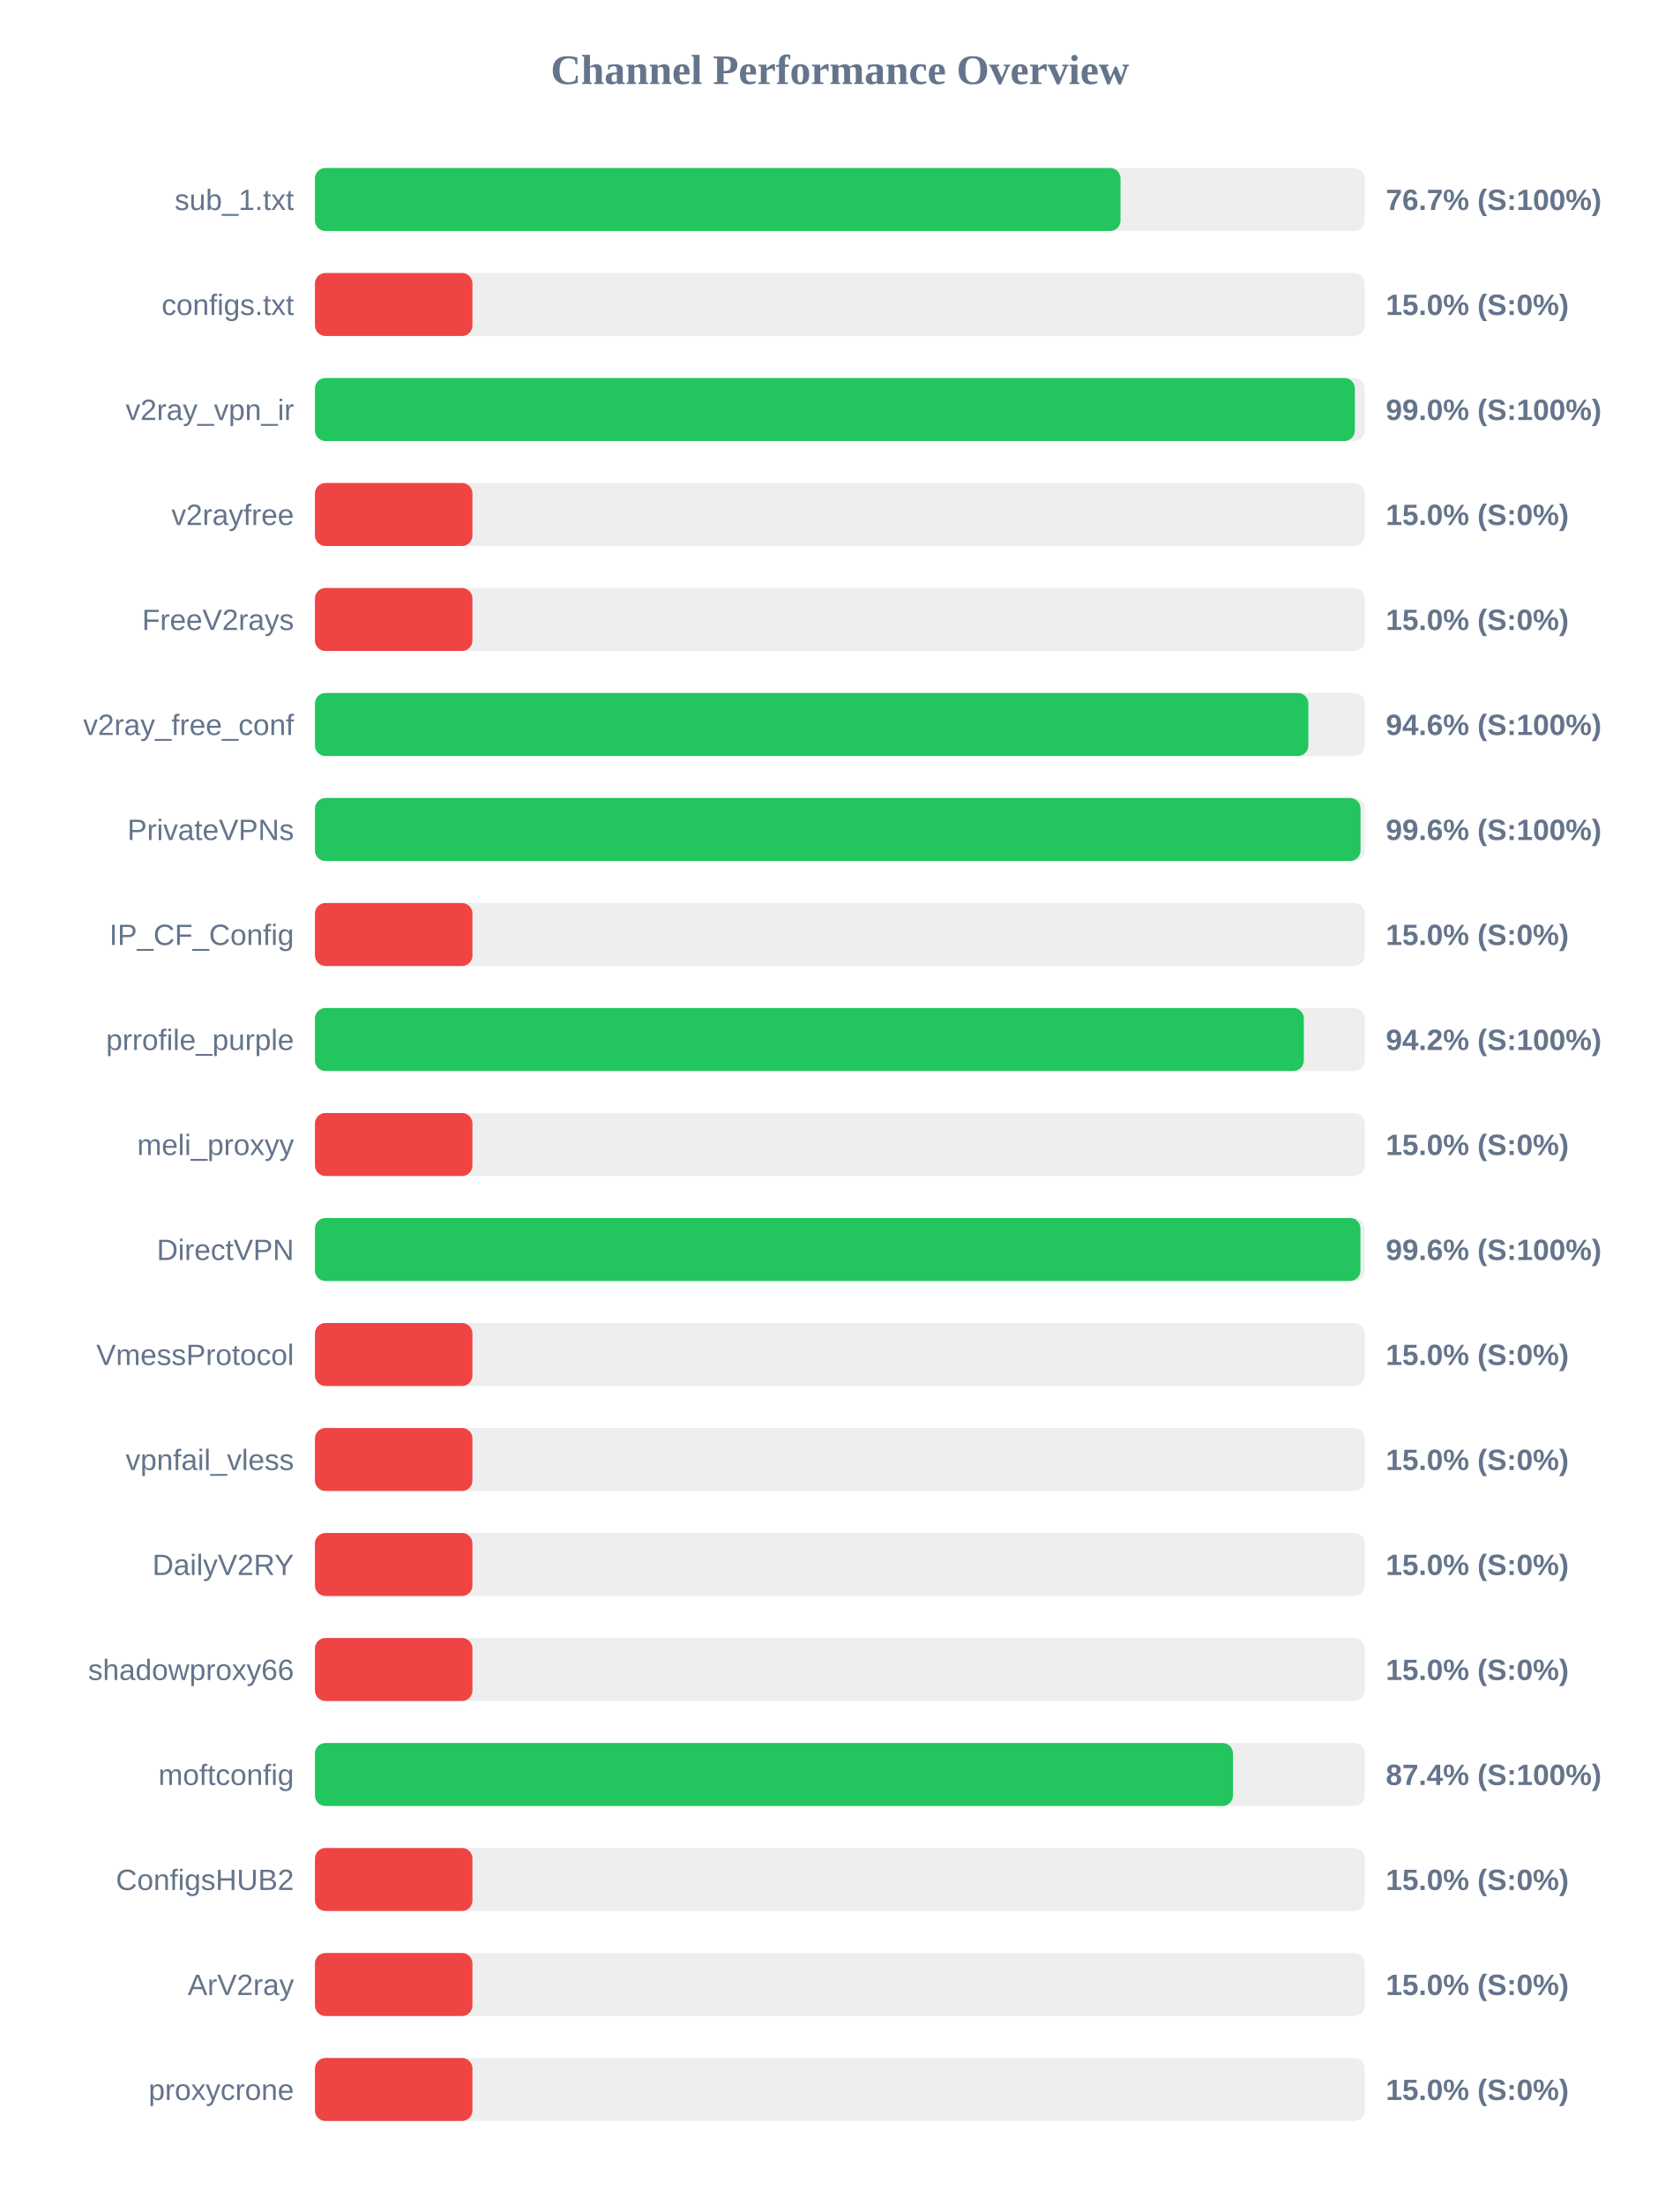
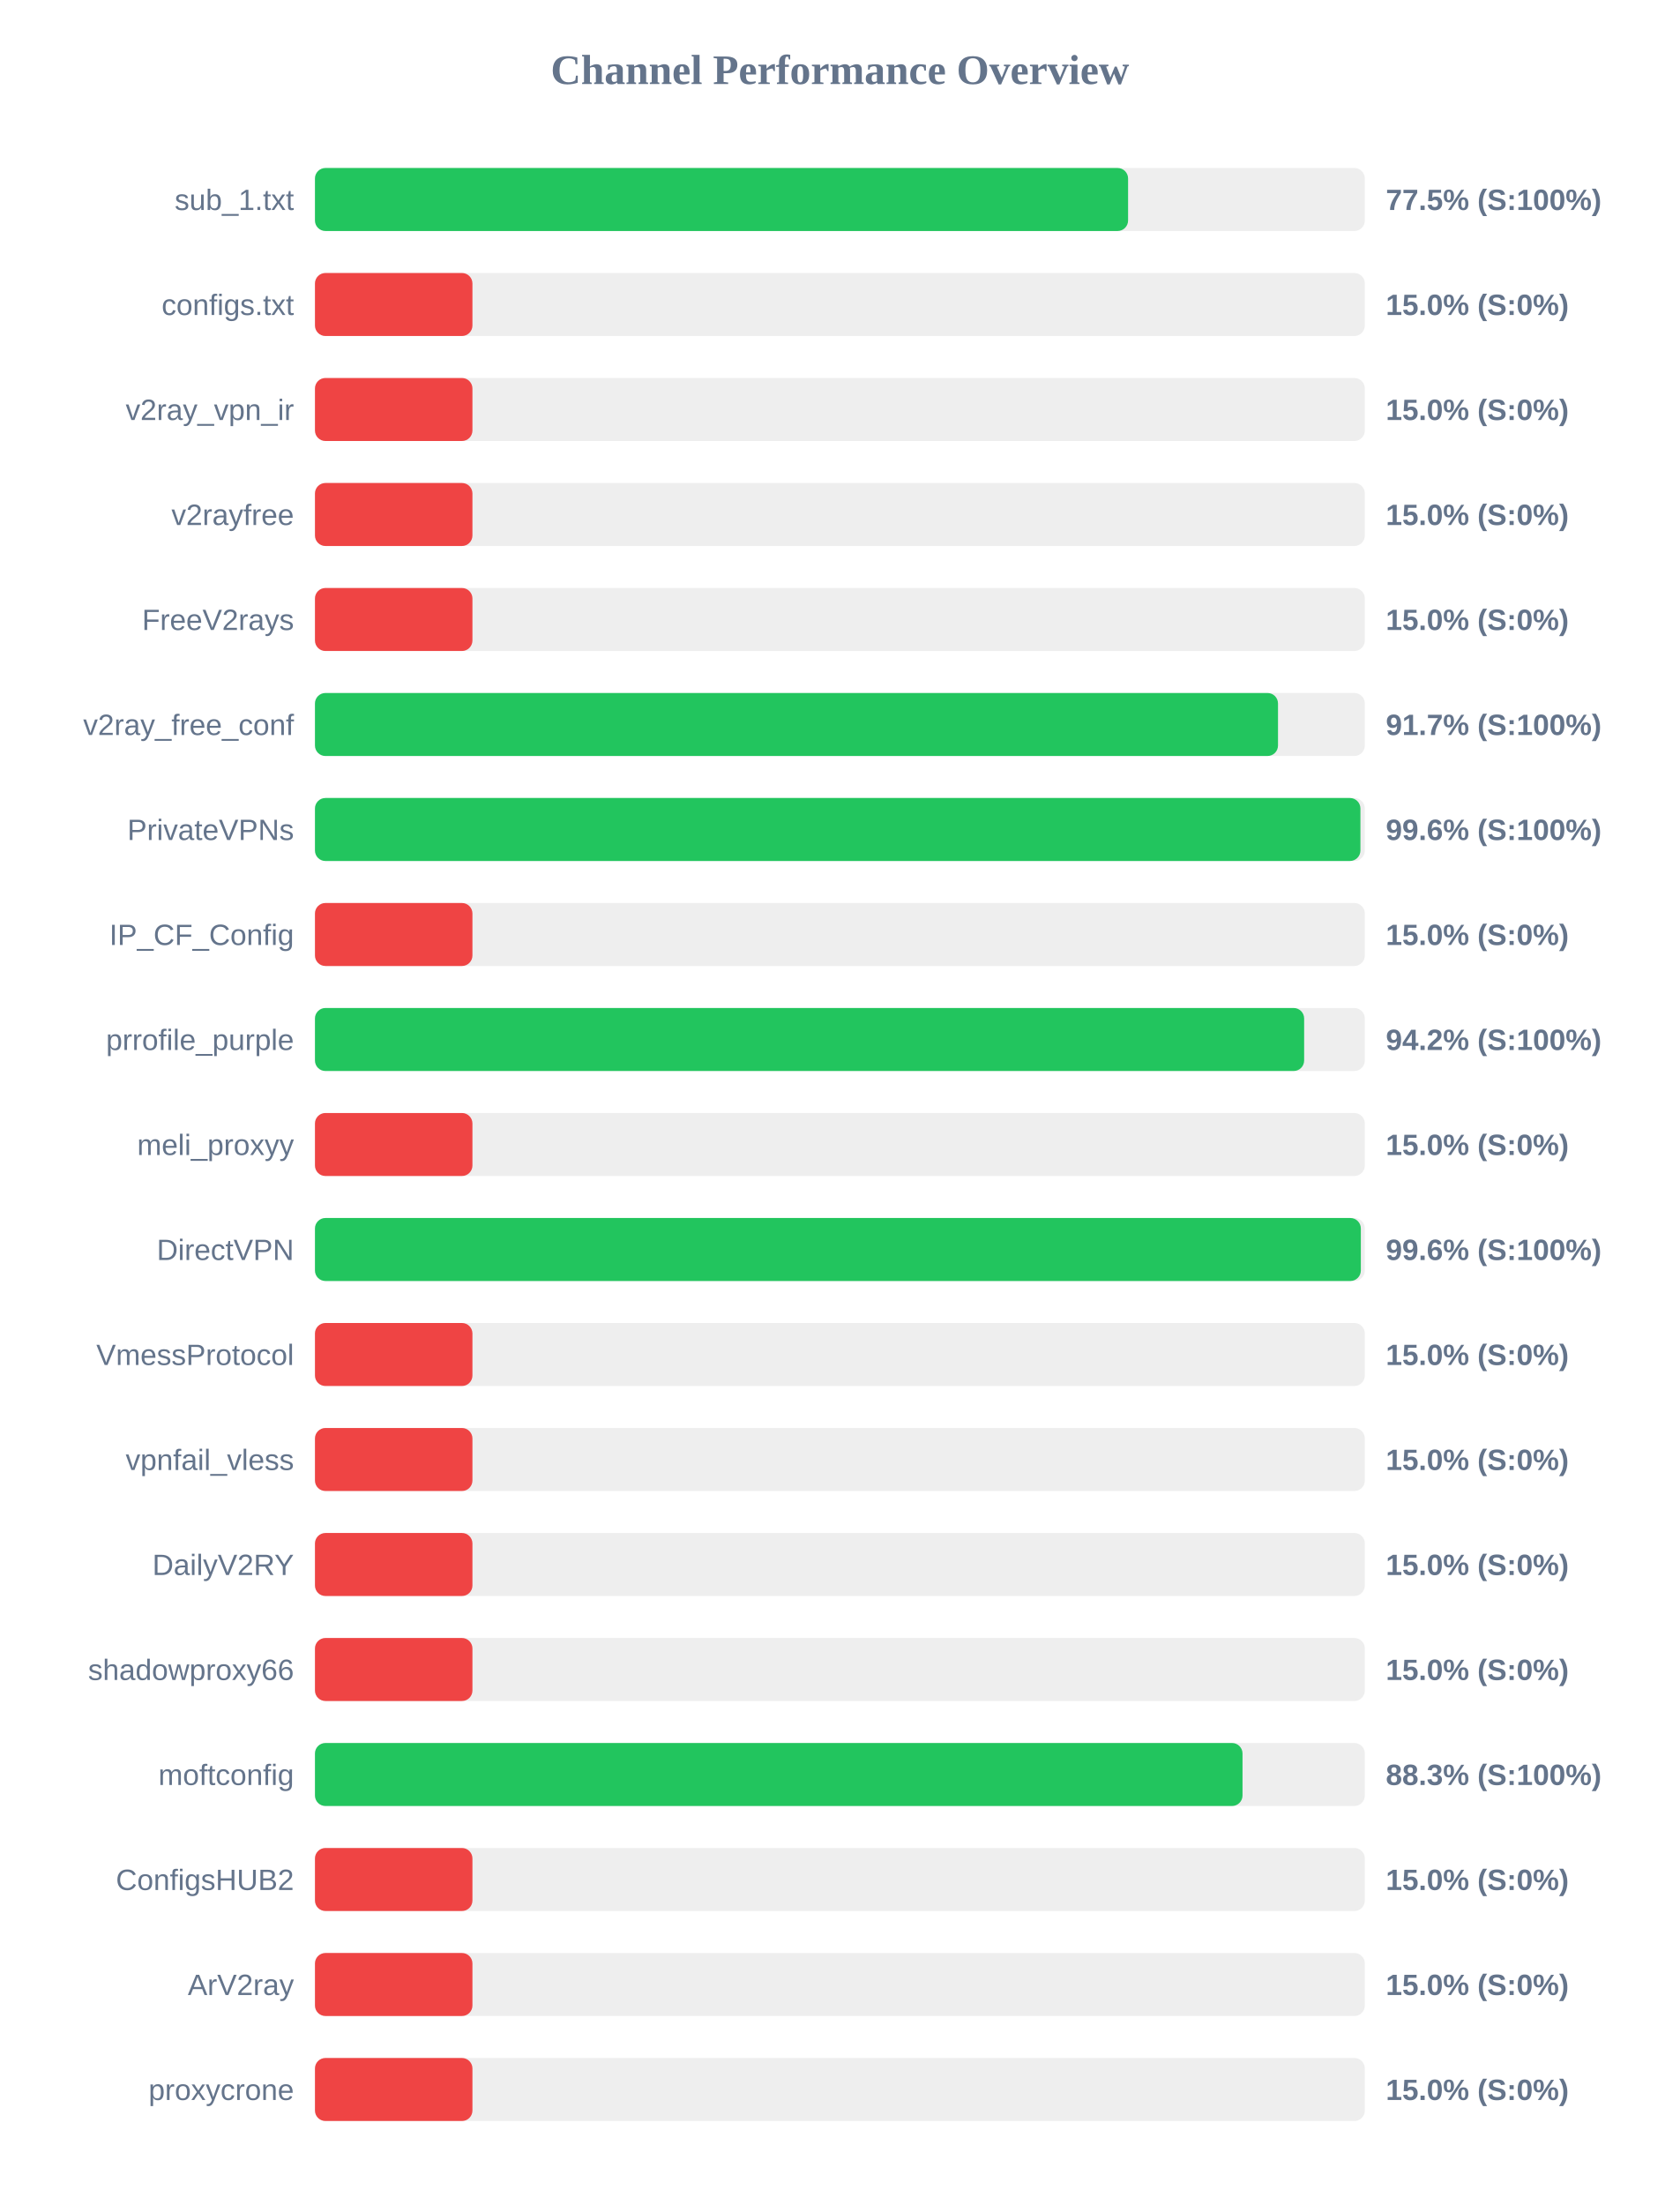
<svg xmlns="http://www.w3.org/2000/svg" width="800" height="1050" version="1.1">
  <style>
        .row { font: 14px Arial; fill: #64748b; }
        .score { font: bold 14px Arial; fill: #64748b; }
    </style>
  <text x="400" y="40" text-anchor="middle" font-size="20px" font-weight="bold" fill="#64748b">Channel Performance Overview</text>
  <rect x="150" y="80" width="500" height="30" fill="#eee" rx="5" />
-   <rect x="150" y="80" width="383.65" height="30" fill="#22c55e" rx="5" />
+   <rect x="150" y="80" width="387.25" height="30" fill="#22c55e" rx="5" />
  <text x="140" y="100" text-anchor="end" class="row">sub_1.txt</text>
-   <text x="660" y="100" text-anchor="start" class="score">76.7% (S:100%)</text>
+   <text x="660" y="100" text-anchor="start" class="score">77.5% (S:100%)</text>
  <rect x="150" y="130" width="500" height="30" fill="#eee" rx="5" />
  <rect x="150" y="130" width="75.0" height="30" fill="#ef4444" rx="5" />
  <text x="140" y="150" text-anchor="end" class="row">configs.txt</text>
  <text x="660" y="150" text-anchor="start" class="score">15.0% (S:0%)</text>
  <rect x="150" y="180" width="500" height="30" fill="#eee" rx="5" />
-   <rect x="150" y="180" width="495.25" height="30" fill="#22c55e" rx="5" />
+   <rect x="150" y="180" width="75.0" height="30" fill="#ef4444" rx="5" />
  <text x="140" y="200" text-anchor="end" class="row">v2ray_vpn_ir</text>
-   <text x="660" y="200" text-anchor="start" class="score">99.0% (S:100%)</text>
+   <text x="660" y="200" text-anchor="start" class="score">15.0% (S:0%)</text>
  <rect x="150" y="230" width="500" height="30" fill="#eee" rx="5" />
  <rect x="150" y="230" width="75.0" height="30" fill="#ef4444" rx="5" />
  <text x="140" y="250" text-anchor="end" class="row">v2rayfree</text>
  <text x="660" y="250" text-anchor="start" class="score">15.0% (S:0%)</text>
  <rect x="150" y="280" width="500" height="30" fill="#eee" rx="5" />
  <rect x="150" y="280" width="75.0" height="30" fill="#ef4444" rx="5" />
  <text x="140" y="300" text-anchor="end" class="row">FreeV2rays</text>
  <text x="660" y="300" text-anchor="start" class="score">15.0% (S:0%)</text>
  <rect x="150" y="330" width="500" height="30" fill="#eee" rx="5" />
-   <rect x="150" y="330" width="473.1" height="30" fill="#22c55e" rx="5" />
+   <rect x="150" y="330" width="458.65" height="30" fill="#22c55e" rx="5" />
  <text x="140" y="350" text-anchor="end" class="row">v2ray_free_conf</text>
-   <text x="660" y="350" text-anchor="start" class="score">94.6% (S:100%)</text>
+   <text x="660" y="350" text-anchor="start" class="score">91.7% (S:100%)</text>
  <rect x="150" y="380" width="500" height="30" fill="#eee" rx="5" />
-   <rect x="150" y="380" width="497.95" height="30" fill="#22c55e" rx="5" />
+   <rect x="150" y="380" width="497.9" height="30" fill="#22c55e" rx="5" />
  <text x="140" y="400" text-anchor="end" class="row">PrivateVPNs</text>
  <text x="660" y="400" text-anchor="start" class="score">99.6% (S:100%)</text>
  <rect x="150" y="430" width="500" height="30" fill="#eee" rx="5" />
  <rect x="150" y="430" width="75.0" height="30" fill="#ef4444" rx="5" />
  <text x="140" y="450" text-anchor="end" class="row">IP_CF_Config</text>
  <text x="660" y="450" text-anchor="start" class="score">15.0% (S:0%)</text>
  <rect x="150" y="480" width="500" height="30" fill="#eee" rx="5" />
-   <rect x="150" y="480" width="470.95" height="30" fill="#22c55e" rx="5" />
+   <rect x="150" y="480" width="471.1" height="30" fill="#22c55e" rx="5" />
  <text x="140" y="500" text-anchor="end" class="row">prrofile_purple</text>
  <text x="660" y="500" text-anchor="start" class="score">94.2% (S:100%)</text>
  <rect x="150" y="530" width="500" height="30" fill="#eee" rx="5" />
  <rect x="150" y="530" width="75.0" height="30" fill="#ef4444" rx="5" />
  <text x="140" y="550" text-anchor="end" class="row">meli_proxyy</text>
  <text x="660" y="550" text-anchor="start" class="score">15.0% (S:0%)</text>
  <rect x="150" y="580" width="500" height="30" fill="#eee" rx="5" />
-   <rect x="150" y="580" width="497.9" height="30" fill="#22c55e" rx="5" />
+   <rect x="150" y="580" width="498.1" height="30" fill="#22c55e" rx="5" />
  <text x="140" y="600" text-anchor="end" class="row">DirectVPN</text>
  <text x="660" y="600" text-anchor="start" class="score">99.6% (S:100%)</text>
  <rect x="150" y="630" width="500" height="30" fill="#eee" rx="5" />
  <rect x="150" y="630" width="75.0" height="30" fill="#ef4444" rx="5" />
  <text x="140" y="650" text-anchor="end" class="row">VmessProtocol</text>
  <text x="660" y="650" text-anchor="start" class="score">15.0% (S:0%)</text>
  <rect x="150" y="680" width="500" height="30" fill="#eee" rx="5" />
  <rect x="150" y="680" width="75.0" height="30" fill="#ef4444" rx="5" />
  <text x="140" y="700" text-anchor="end" class="row">vpnfail_vless</text>
  <text x="660" y="700" text-anchor="start" class="score">15.0% (S:0%)</text>
  <rect x="150" y="730" width="500" height="30" fill="#eee" rx="5" />
  <rect x="150" y="730" width="75.0" height="30" fill="#ef4444" rx="5" />
  <text x="140" y="750" text-anchor="end" class="row">DailyV2RY</text>
  <text x="660" y="750" text-anchor="start" class="score">15.0% (S:0%)</text>
  <rect x="150" y="780" width="500" height="30" fill="#eee" rx="5" />
  <rect x="150" y="780" width="75.0" height="30" fill="#ef4444" rx="5" />
  <text x="140" y="800" text-anchor="end" class="row">shadowproxy66</text>
  <text x="660" y="800" text-anchor="start" class="score">15.0% (S:0%)</text>
  <rect x="150" y="830" width="500" height="30" fill="#eee" rx="5" />
-   <rect x="150" y="830" width="437.2" height="30" fill="#22c55e" rx="5" />
+   <rect x="150" y="830" width="441.75" height="30" fill="#22c55e" rx="5" />
  <text x="140" y="850" text-anchor="end" class="row">moftconfig</text>
-   <text x="660" y="850" text-anchor="start" class="score">87.4% (S:100%)</text>
+   <text x="660" y="850" text-anchor="start" class="score">88.3% (S:100%)</text>
  <rect x="150" y="880" width="500" height="30" fill="#eee" rx="5" />
  <rect x="150" y="880" width="75.0" height="30" fill="#ef4444" rx="5" />
  <text x="140" y="900" text-anchor="end" class="row">ConfigsHUB2</text>
  <text x="660" y="900" text-anchor="start" class="score">15.0% (S:0%)</text>
  <rect x="150" y="930" width="500" height="30" fill="#eee" rx="5" />
  <rect x="150" y="930" width="75.0" height="30" fill="#ef4444" rx="5" />
  <text x="140" y="950" text-anchor="end" class="row">ArV2ray</text>
  <text x="660" y="950" text-anchor="start" class="score">15.0% (S:0%)</text>
  <rect x="150" y="980" width="500" height="30" fill="#eee" rx="5" />
  <rect x="150" y="980" width="75.0" height="30" fill="#ef4444" rx="5" />
  <text x="140" y="1000" text-anchor="end" class="row">proxycrone</text>
  <text x="660" y="1000" text-anchor="start" class="score">15.0% (S:0%)</text>
</svg>
